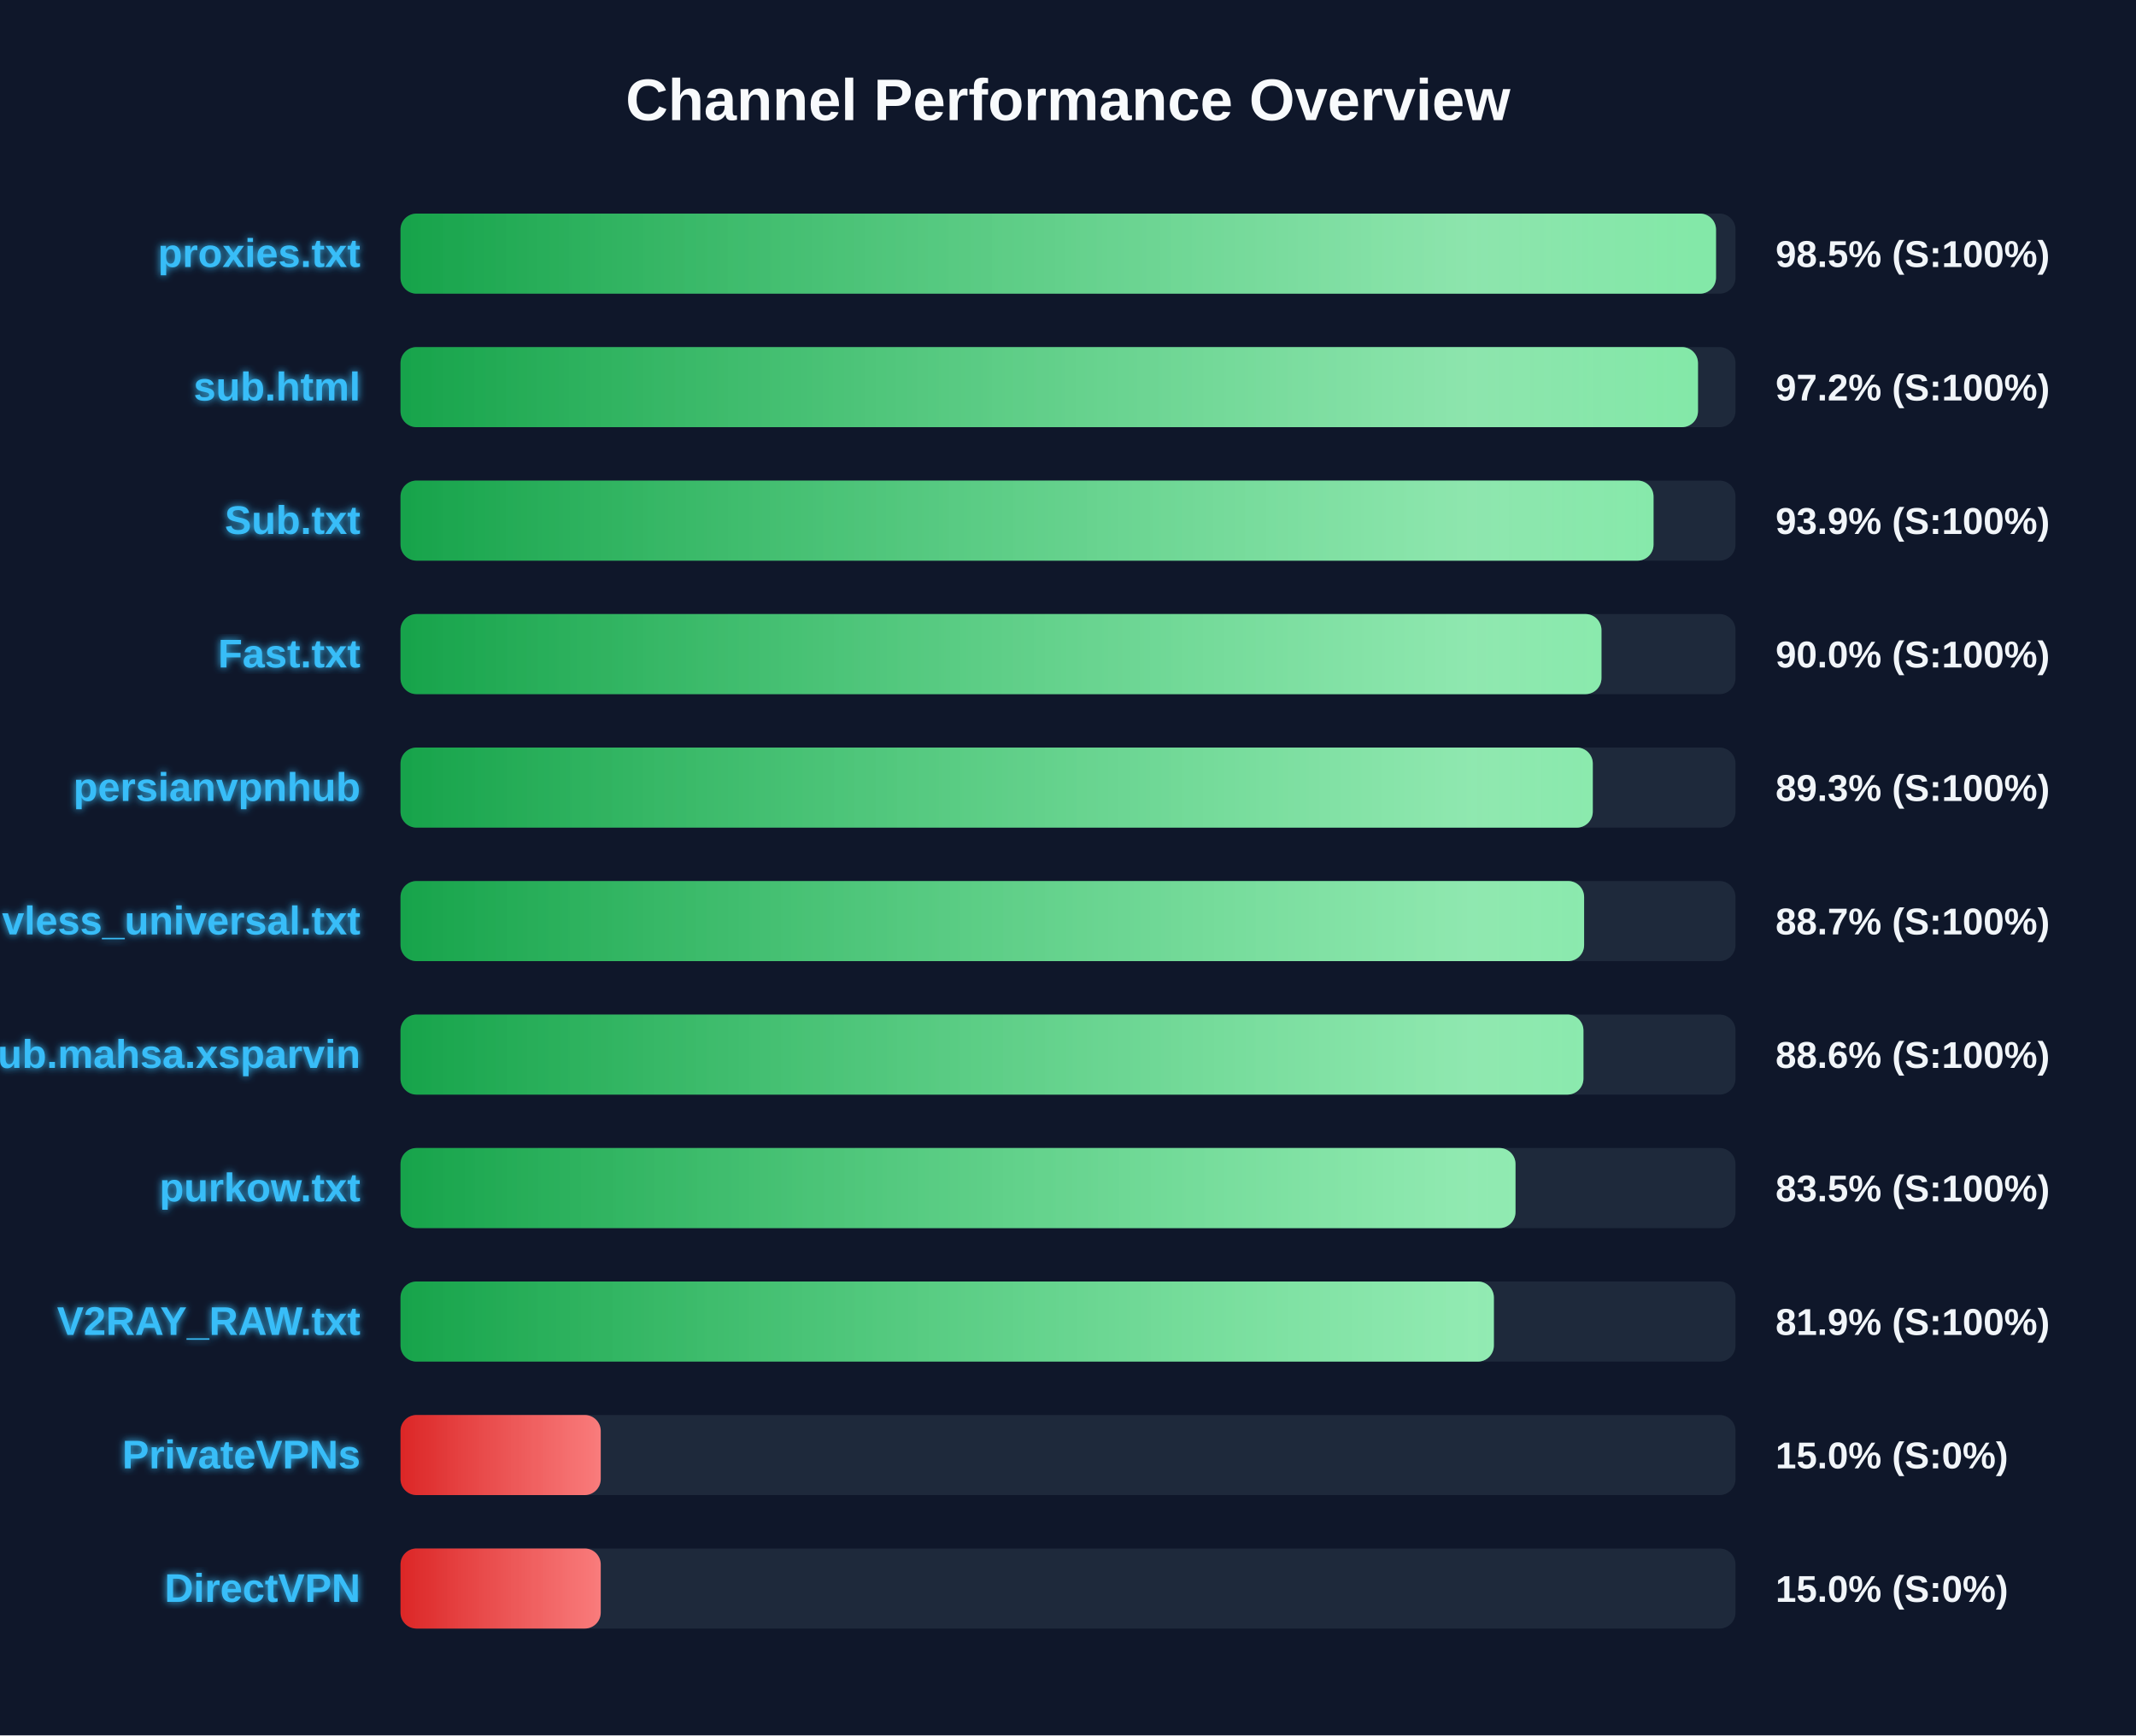
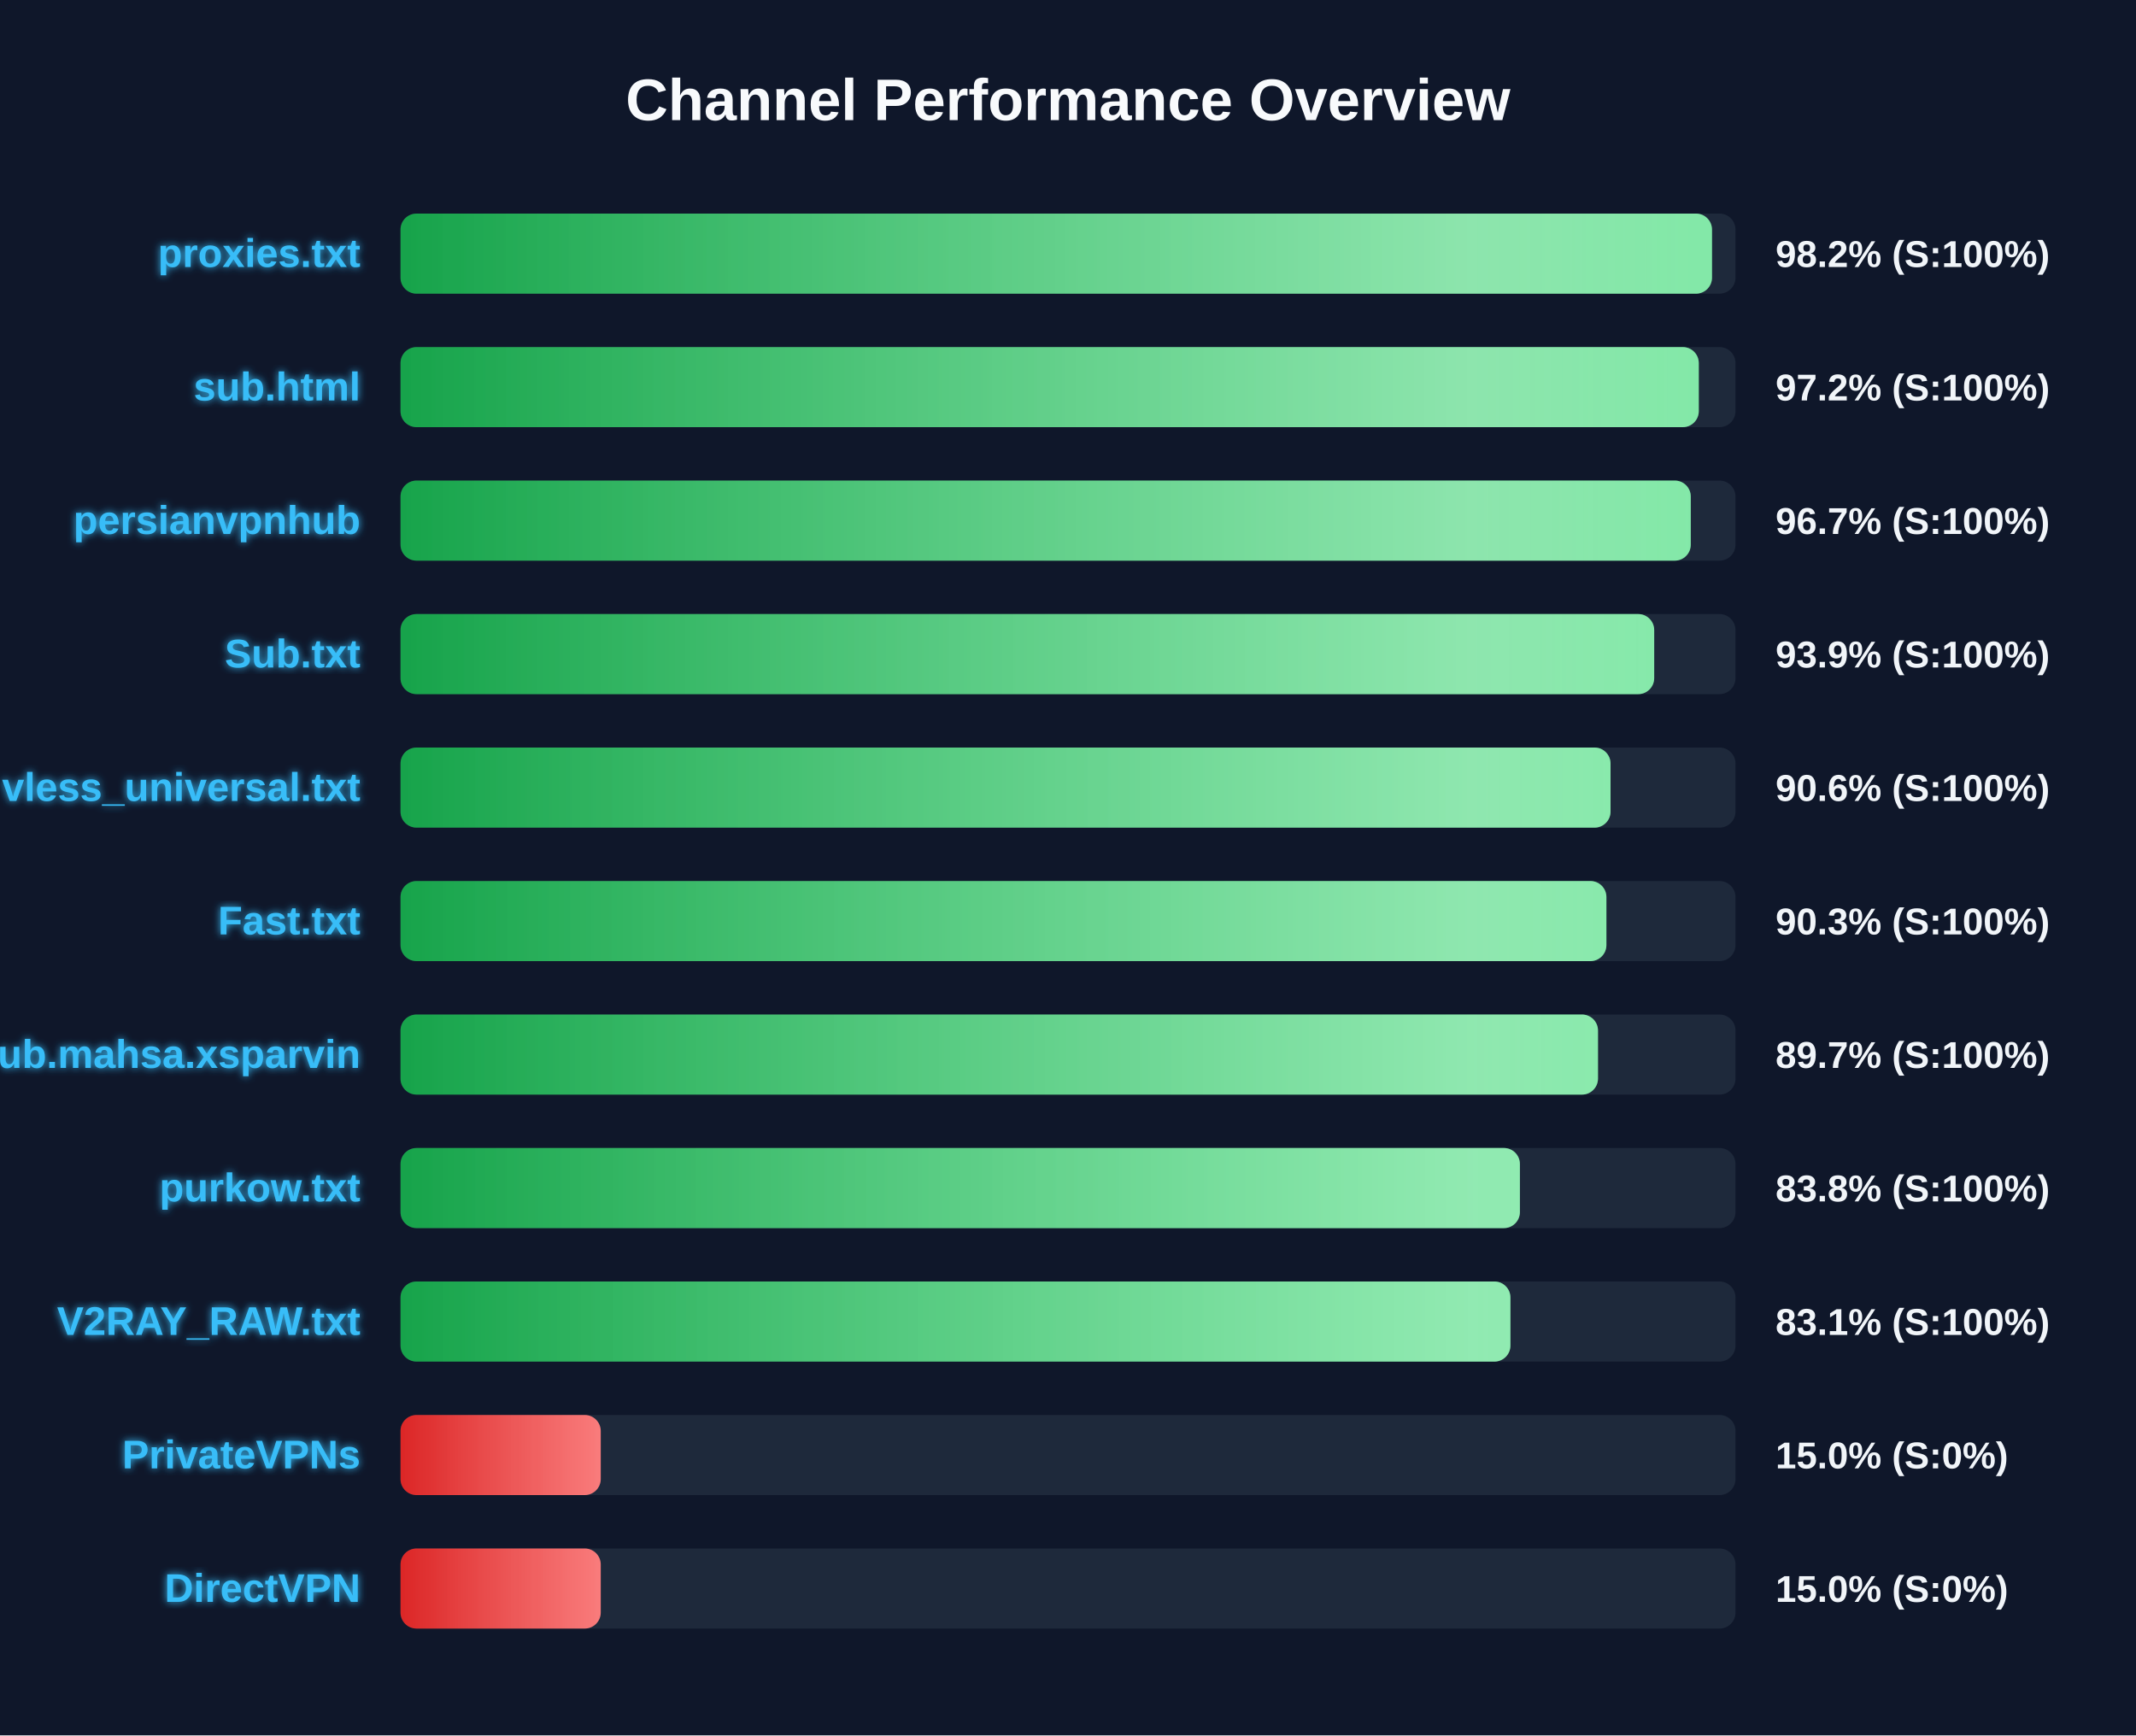
<svg xmlns="http://www.w3.org/2000/svg" width="800" height="650" version="1.1">
  <defs>
    <linearGradient id="grad-green" x1="0%" y1="0%" x2="100%" y2="0%">
      <stop offset="0%" stop-color="#16a34a" />
      <stop offset="100%" stop-color="#4ade80" />
    </linearGradient>
    <linearGradient id="grad-yellow" x1="0%" y1="0%" x2="100%" y2="0%">
      <stop offset="0%" stop-color="#ca8a04" />
      <stop offset="100%" stop-color="#fde047" />
    </linearGradient>
    <linearGradient id="grad-red" x1="0%" y1="0%" x2="100%" y2="0%">
      <stop offset="0%" stop-color="#dc2626" />
      <stop offset="100%" stop-color="#f87171" />
    </linearGradient>
    <linearGradient id="shimmer" x1="0%" y1="0%" x2="100%" y2="0%">
      <stop offset="0%" stop-color="rgba(255,255,255,0)" />
      <stop offset="50%" stop-color="rgba(255,255,255,0.4)" />
      <stop offset="100%" stop-color="rgba(255,255,255,0)" />
    </linearGradient>
    <filter id="glow" x="-20%" y="-20%" width="140%" height="140%">
      <feGaussianBlur stdDeviation="1.5" result="blur" />
      <feComposite in="SourceGraphic" in2="blur" operator="over" />
    </filter>
  </defs>
  <style>
        .bg-rect { fill: #0f172a; }
        .title { font: bold 22px 'Segoe UI', Arial, sans-serif; fill: #f8fafc; }
        .row { font: bold 15px 'Segoe UI', Arial, sans-serif; fill: #38bdf8; filter: url(#glow); }
        .score { font: bold 14px 'Segoe UI', Arial, sans-serif; fill: #f1f5f9; }
        @keyframes shimmer-anim {
            0% { transform: translateX(-100%); }
            100% { transform: translateX(200%); }
        }
        .shimmer-rect {
            animation: shimmer-anim 2.5s infinite linear;
        }
    </style>
  <rect width="100%" height="100%" class="bg-rect" />
  <text x="400" y="45" text-anchor="middle" class="title">Channel Performance Overview</text>
  <rect x="150" y="80" width="500" height="30" fill="#1e293b" rx="6" />
  <clipPath id="clip-0">
-     <rect x="150" y="80" width="492.7" height="30" rx="6" />
+     <rect x="150" y="80" width="491.2" height="30" rx="6" />
  </clipPath>
-   <rect x="150" y="80" width="492.7" height="30" fill="url(#grad-green)" rx="6" />
+   <rect x="150" y="80" width="491.2" height="30" fill="url(#grad-green)" rx="6" />
  <g clip-path="url(#clip-0)">
    <rect x="150" y="80" width="100%" height="30" fill="url(#shimmer)" class="shimmer-rect" />
  </g>
  <text x="135" y="100" text-anchor="end" class="row">proxies.txt</text>
-   <text x="665" y="100" text-anchor="start" class="score">98.5% (S:100%)</text>
+   <text x="665" y="100" text-anchor="start" class="score">98.2% (S:100%)</text>
  <rect x="150" y="130" width="500" height="30" fill="#1e293b" rx="6" />
  <clipPath id="clip-1">
-     <rect x="150" y="130" width="485.95" height="30" rx="6" />
+     <rect x="150" y="130" width="486.25" height="30" rx="6" />
  </clipPath>
-   <rect x="150" y="130" width="485.95" height="30" fill="url(#grad-green)" rx="6" />
+   <rect x="150" y="130" width="486.25" height="30" fill="url(#grad-green)" rx="6" />
  <g clip-path="url(#clip-1)">
    <rect x="150" y="130" width="100%" height="30" fill="url(#shimmer)" class="shimmer-rect" />
  </g>
  <text x="135" y="150" text-anchor="end" class="row">sub.html</text>
  <text x="665" y="150" text-anchor="start" class="score">97.2% (S:100%)</text>
  <rect x="150" y="180" width="500" height="30" fill="#1e293b" rx="6" />
  <clipPath id="clip-2">
-     <rect x="150" y="180" width="469.3" height="30" rx="6" />
+     <rect x="150" y="180" width="483.25" height="30" rx="6" />
  </clipPath>
-   <rect x="150" y="180" width="469.3" height="30" fill="url(#grad-green)" rx="6" />
+   <rect x="150" y="180" width="483.25" height="30" fill="url(#grad-green)" rx="6" />
  <g clip-path="url(#clip-2)">
    <rect x="150" y="180" width="100%" height="30" fill="url(#shimmer)" class="shimmer-rect" />
  </g>
-   <text x="135" y="200" text-anchor="end" class="row">Sub.txt</text>
-   <text x="665" y="200" text-anchor="start" class="score">93.9% (S:100%)</text>
+   <text x="135" y="200" text-anchor="end" class="row">persianvpnhub</text>
+   <text x="665" y="200" text-anchor="start" class="score">96.7% (S:100%)</text>
  <rect x="150" y="230" width="500" height="30" fill="#1e293b" rx="6" />
  <clipPath id="clip-3">
-     <rect x="150" y="230" width="449.8" height="30" rx="6" />
+     <rect x="150" y="230" width="469.55" height="30" rx="6" />
  </clipPath>
-   <rect x="150" y="230" width="449.8" height="30" fill="url(#grad-green)" rx="6" />
+   <rect x="150" y="230" width="469.55" height="30" fill="url(#grad-green)" rx="6" />
  <g clip-path="url(#clip-3)">
    <rect x="150" y="230" width="100%" height="30" fill="url(#shimmer)" class="shimmer-rect" />
  </g>
-   <text x="135" y="250" text-anchor="end" class="row">Fast.txt</text>
-   <text x="665" y="250" text-anchor="start" class="score">90.0% (S:100%)</text>
+   <text x="135" y="250" text-anchor="end" class="row">Sub.txt</text>
+   <text x="665" y="250" text-anchor="start" class="score">93.9% (S:100%)</text>
  <rect x="150" y="280" width="500" height="30" fill="#1e293b" rx="6" />
  <clipPath id="clip-4">
-     <rect x="150" y="280" width="446.55" height="30" rx="6" />
+     <rect x="150" y="280" width="453.2" height="30" rx="6" />
  </clipPath>
-   <rect x="150" y="280" width="446.55" height="30" fill="url(#grad-green)" rx="6" />
+   <rect x="150" y="280" width="453.2" height="30" fill="url(#grad-green)" rx="6" />
  <g clip-path="url(#clip-4)">
    <rect x="150" y="280" width="100%" height="30" fill="url(#shimmer)" class="shimmer-rect" />
  </g>
-   <text x="135" y="300" text-anchor="end" class="row">persianvpnhub</text>
-   <text x="665" y="300" text-anchor="start" class="score">89.3% (S:100%)</text>
+   <text x="135" y="300" text-anchor="end" class="row">vless_universal.txt</text>
+   <text x="665" y="300" text-anchor="start" class="score">90.6% (S:100%)</text>
  <rect x="150" y="330" width="500" height="30" fill="#1e293b" rx="6" />
  <clipPath id="clip-5">
-     <rect x="150" y="330" width="443.3" height="30" rx="6" />
+     <rect x="150" y="330" width="451.65" height="30" rx="6" />
  </clipPath>
-   <rect x="150" y="330" width="443.3" height="30" fill="url(#grad-green)" rx="6" />
+   <rect x="150" y="330" width="451.65" height="30" fill="url(#grad-green)" rx="6" />
  <g clip-path="url(#clip-5)">
    <rect x="150" y="330" width="100%" height="30" fill="url(#shimmer)" class="shimmer-rect" />
  </g>
-   <text x="135" y="350" text-anchor="end" class="row">vless_universal.txt</text>
-   <text x="665" y="350" text-anchor="start" class="score">88.7% (S:100%)</text>
+   <text x="135" y="350" text-anchor="end" class="row">Fast.txt</text>
+   <text x="665" y="350" text-anchor="start" class="score">90.3% (S:100%)</text>
  <rect x="150" y="380" width="500" height="30" fill="#1e293b" rx="6" />
  <clipPath id="clip-6">
-     <rect x="150" y="380" width="443.05" height="30" rx="6" />
+     <rect x="150" y="380" width="448.5" height="30" rx="6" />
  </clipPath>
-   <rect x="150" y="380" width="443.05" height="30" fill="url(#grad-green)" rx="6" />
+   <rect x="150" y="380" width="448.5" height="30" fill="url(#grad-green)" rx="6" />
  <g clip-path="url(#clip-6)">
    <rect x="150" y="380" width="100%" height="30" fill="url(#shimmer)" class="shimmer-rect" />
  </g>
  <text x="135" y="400" text-anchor="end" class="row">Sub.mahsa.xsparvin</text>
-   <text x="665" y="400" text-anchor="start" class="score">88.6% (S:100%)</text>
+   <text x="665" y="400" text-anchor="start" class="score">89.7% (S:100%)</text>
  <rect x="150" y="430" width="500" height="30" fill="#1e293b" rx="6" />
  <clipPath id="clip-7">
-     <rect x="150" y="430" width="417.6" height="30" rx="6" />
+     <rect x="150" y="430" width="419.25" height="30" rx="6" />
  </clipPath>
-   <rect x="150" y="430" width="417.6" height="30" fill="url(#grad-green)" rx="6" />
+   <rect x="150" y="430" width="419.25" height="30" fill="url(#grad-green)" rx="6" />
  <g clip-path="url(#clip-7)">
    <rect x="150" y="430" width="100%" height="30" fill="url(#shimmer)" class="shimmer-rect" />
  </g>
  <text x="135" y="450" text-anchor="end" class="row">purkow.txt</text>
-   <text x="665" y="450" text-anchor="start" class="score">83.5% (S:100%)</text>
+   <text x="665" y="450" text-anchor="start" class="score">83.8% (S:100%)</text>
  <rect x="150" y="480" width="500" height="30" fill="#1e293b" rx="6" />
  <clipPath id="clip-8">
-     <rect x="150" y="480" width="409.5" height="30" rx="6" />
+     <rect x="150" y="480" width="415.7" height="30" rx="6" />
  </clipPath>
-   <rect x="150" y="480" width="409.5" height="30" fill="url(#grad-green)" rx="6" />
+   <rect x="150" y="480" width="415.7" height="30" fill="url(#grad-green)" rx="6" />
  <g clip-path="url(#clip-8)">
    <rect x="150" y="480" width="100%" height="30" fill="url(#shimmer)" class="shimmer-rect" />
  </g>
  <text x="135" y="500" text-anchor="end" class="row">V2RAY_RAW.txt</text>
-   <text x="665" y="500" text-anchor="start" class="score">81.9% (S:100%)</text>
+   <text x="665" y="500" text-anchor="start" class="score">83.1% (S:100%)</text>
  <rect x="150" y="530" width="500" height="30" fill="#1e293b" rx="6" />
  <clipPath id="clip-9">
    <rect x="150" y="530" width="75.0" height="30" rx="6" />
  </clipPath>
  <rect x="150" y="530" width="75.0" height="30" fill="url(#grad-red)" rx="6" />
  <g clip-path="url(#clip-9)">
    <rect x="150" y="530" width="100%" height="30" fill="url(#shimmer)" class="shimmer-rect" />
  </g>
  <text x="135" y="550" text-anchor="end" class="row">PrivateVPNs</text>
  <text x="665" y="550" text-anchor="start" class="score">15.0% (S:0%)</text>
  <rect x="150" y="580" width="500" height="30" fill="#1e293b" rx="6" />
  <clipPath id="clip-10">
    <rect x="150" y="580" width="75.0" height="30" rx="6" />
  </clipPath>
  <rect x="150" y="580" width="75.0" height="30" fill="url(#grad-red)" rx="6" />
  <g clip-path="url(#clip-10)">
    <rect x="150" y="580" width="100%" height="30" fill="url(#shimmer)" class="shimmer-rect" />
  </g>
  <text x="135" y="600" text-anchor="end" class="row">DirectVPN</text>
  <text x="665" y="600" text-anchor="start" class="score">15.0% (S:0%)</text>
</svg>
